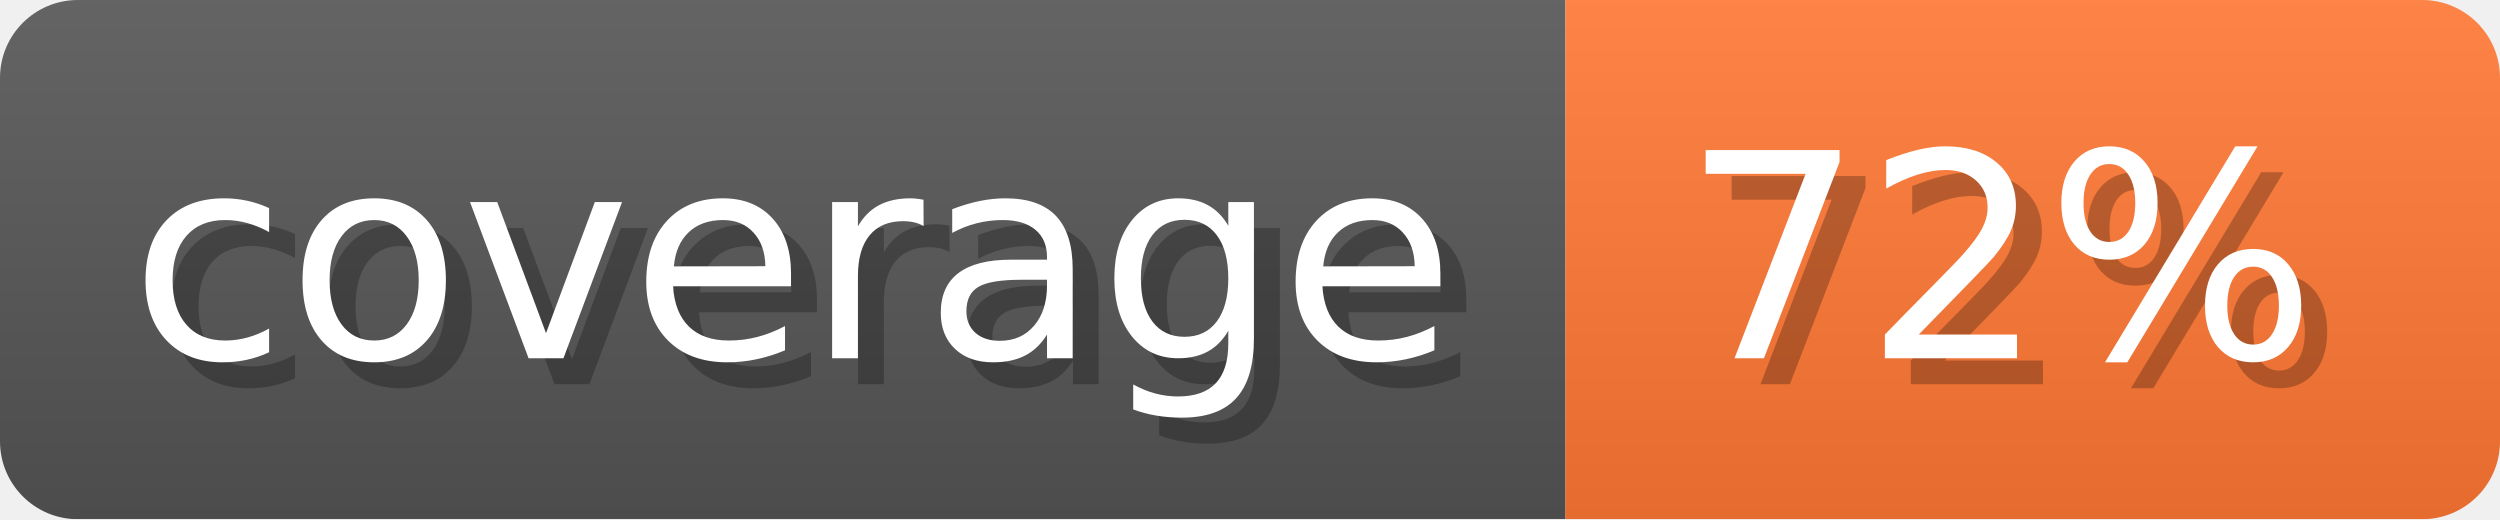
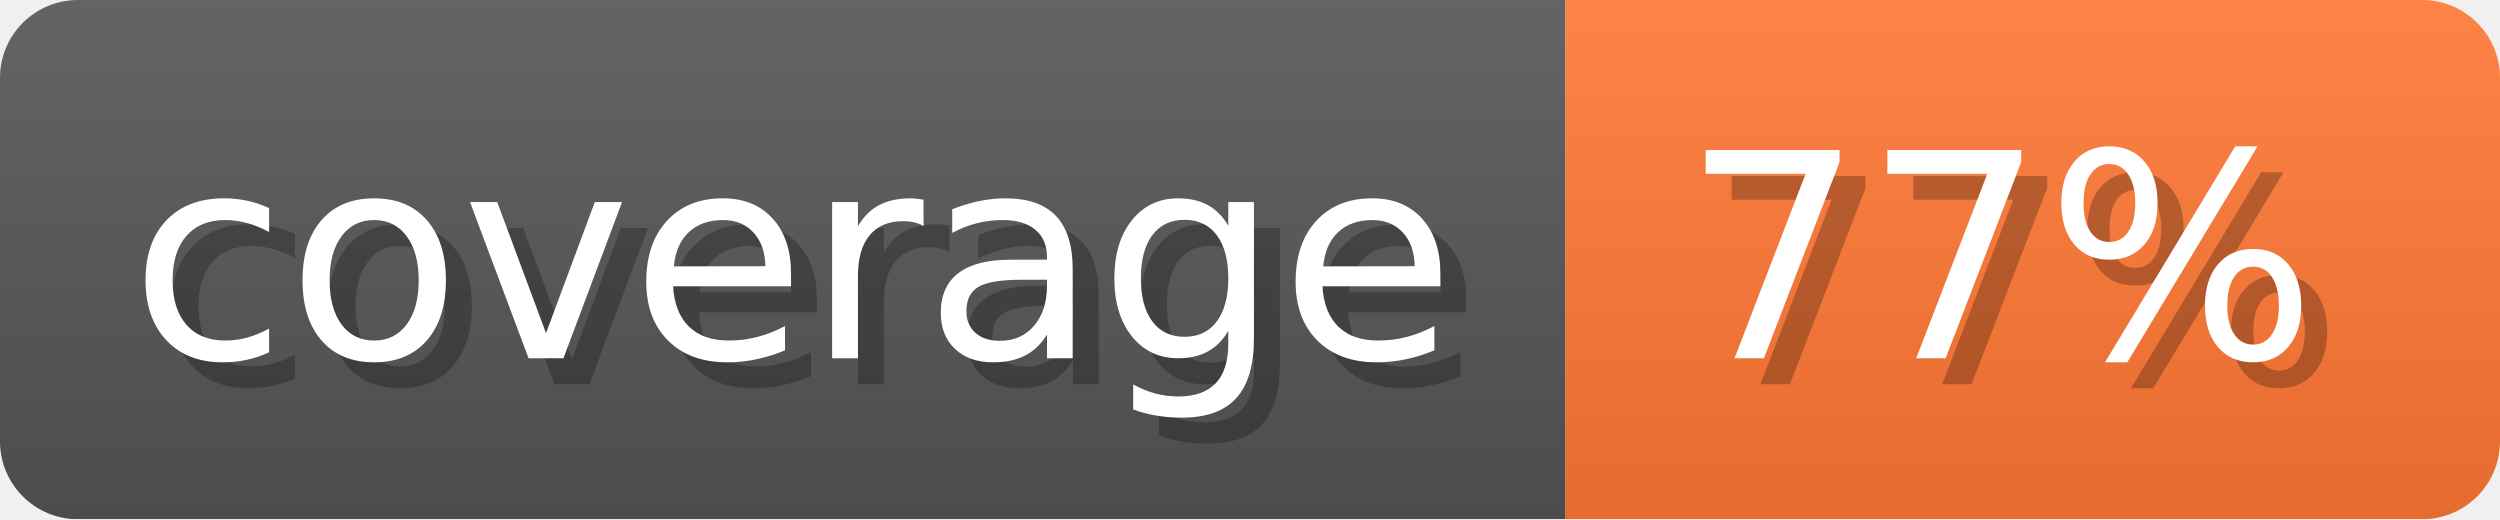
- <svg xmlns="http://www.w3.org/2000/svg" width="96.3" height="20" viewBox="0 0 963 200" role="img" aria-label="coverage: 72%">
-   <linearGradient id="sXOmw" x2="0" y2="100%">
+ <svg xmlns="http://www.w3.org/2000/svg" width="96.3" height="20" viewBox="0 0 963 200" role="img" aria-label="coverage: 77%">
+   <linearGradient id="dKMDT" x2="0" y2="100%">
    <stop offset="0" stop-opacity=".1" stop-color="#EEE" />
    <stop offset="1" stop-opacity=".1" />
  </linearGradient>
-   <mask id="uhvFG">
+   <mask id="FsWFD">
    <rect width="963" height="200" rx="30" fill="#FFF" />
  </mask>
-   <g mask="url(#uhvFG)">
+   <g mask="url(#FsWFD)">
    <rect width="603" height="200" fill="#555" />
    <rect width="360" height="200" fill="#F73" x="603" />
-     <rect width="963" height="200" fill="url(#sXOmw)" />
+     <rect width="963" height="200" fill="url(#dKMDT)" />
  </g>
  <g aria-hidden="true" fill="#fff" text-anchor="start" font-family="Verdana,DejaVu Sans,sans-serif" font-size="110">
    <text x="60" y="148" textLength="503" fill="#000" opacity="0.25">coverage</text>
    <text x="50" y="138" textLength="503">coverage</text>
-     <text x="658" y="148" textLength="260" fill="#000" opacity="0.25">72%</text>
-     <text x="648" y="138" textLength="260">72%</text>
+     <text x="658" y="148" textLength="260" fill="#000" opacity="0.25">77%</text>
+     <text x="648" y="138" textLength="260">77%</text>
  </g>
</svg>
